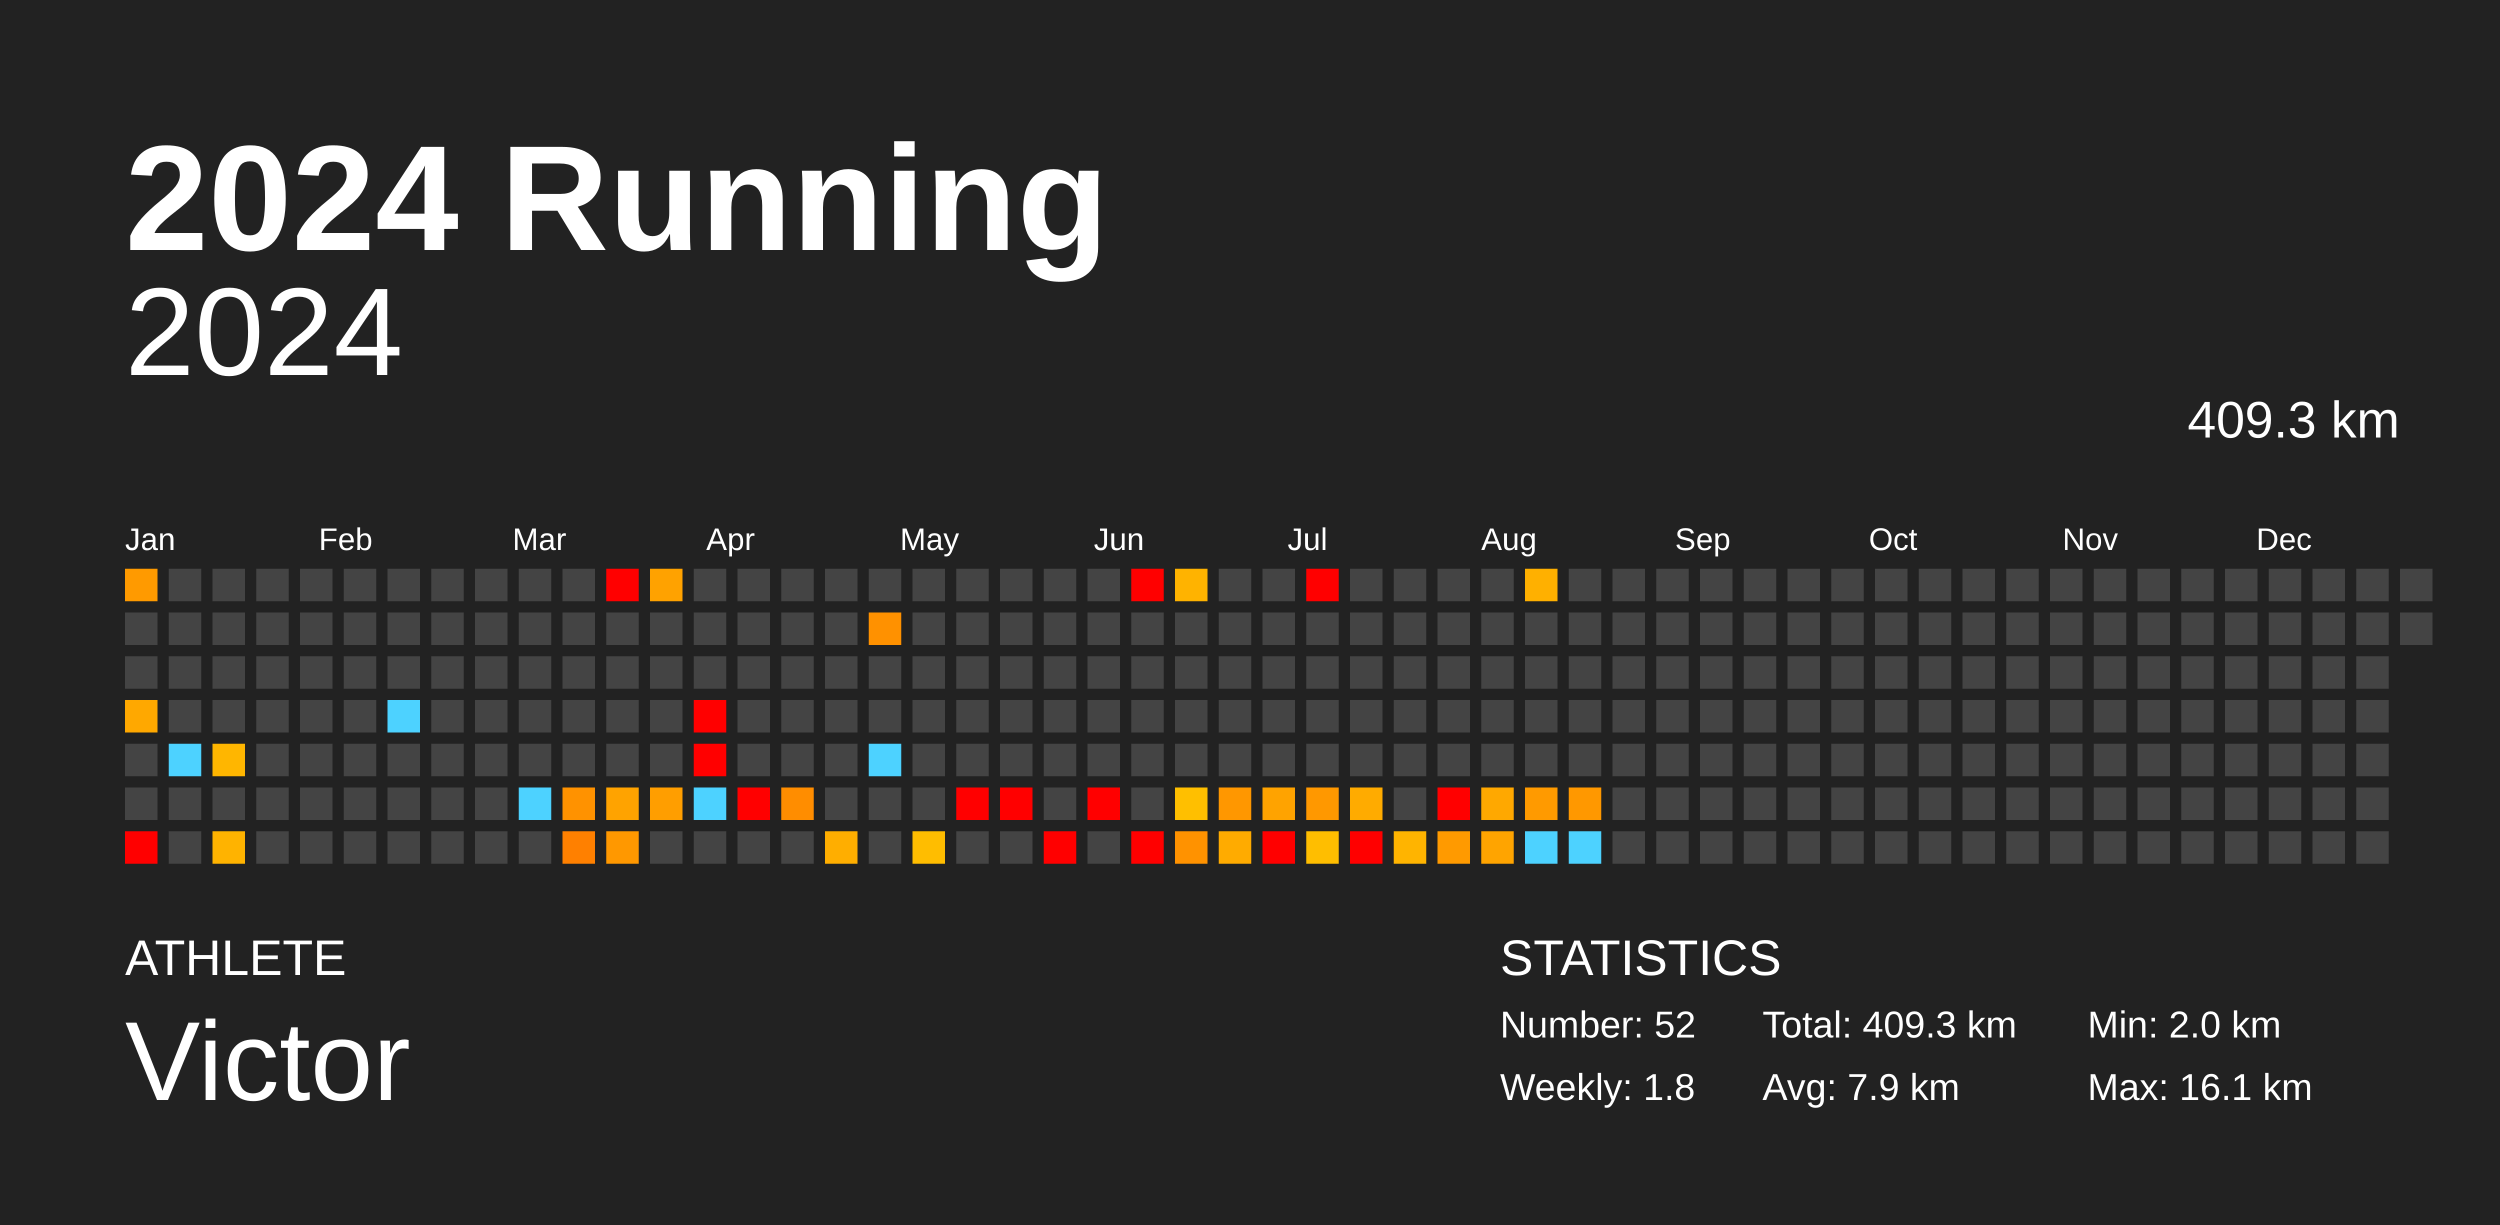
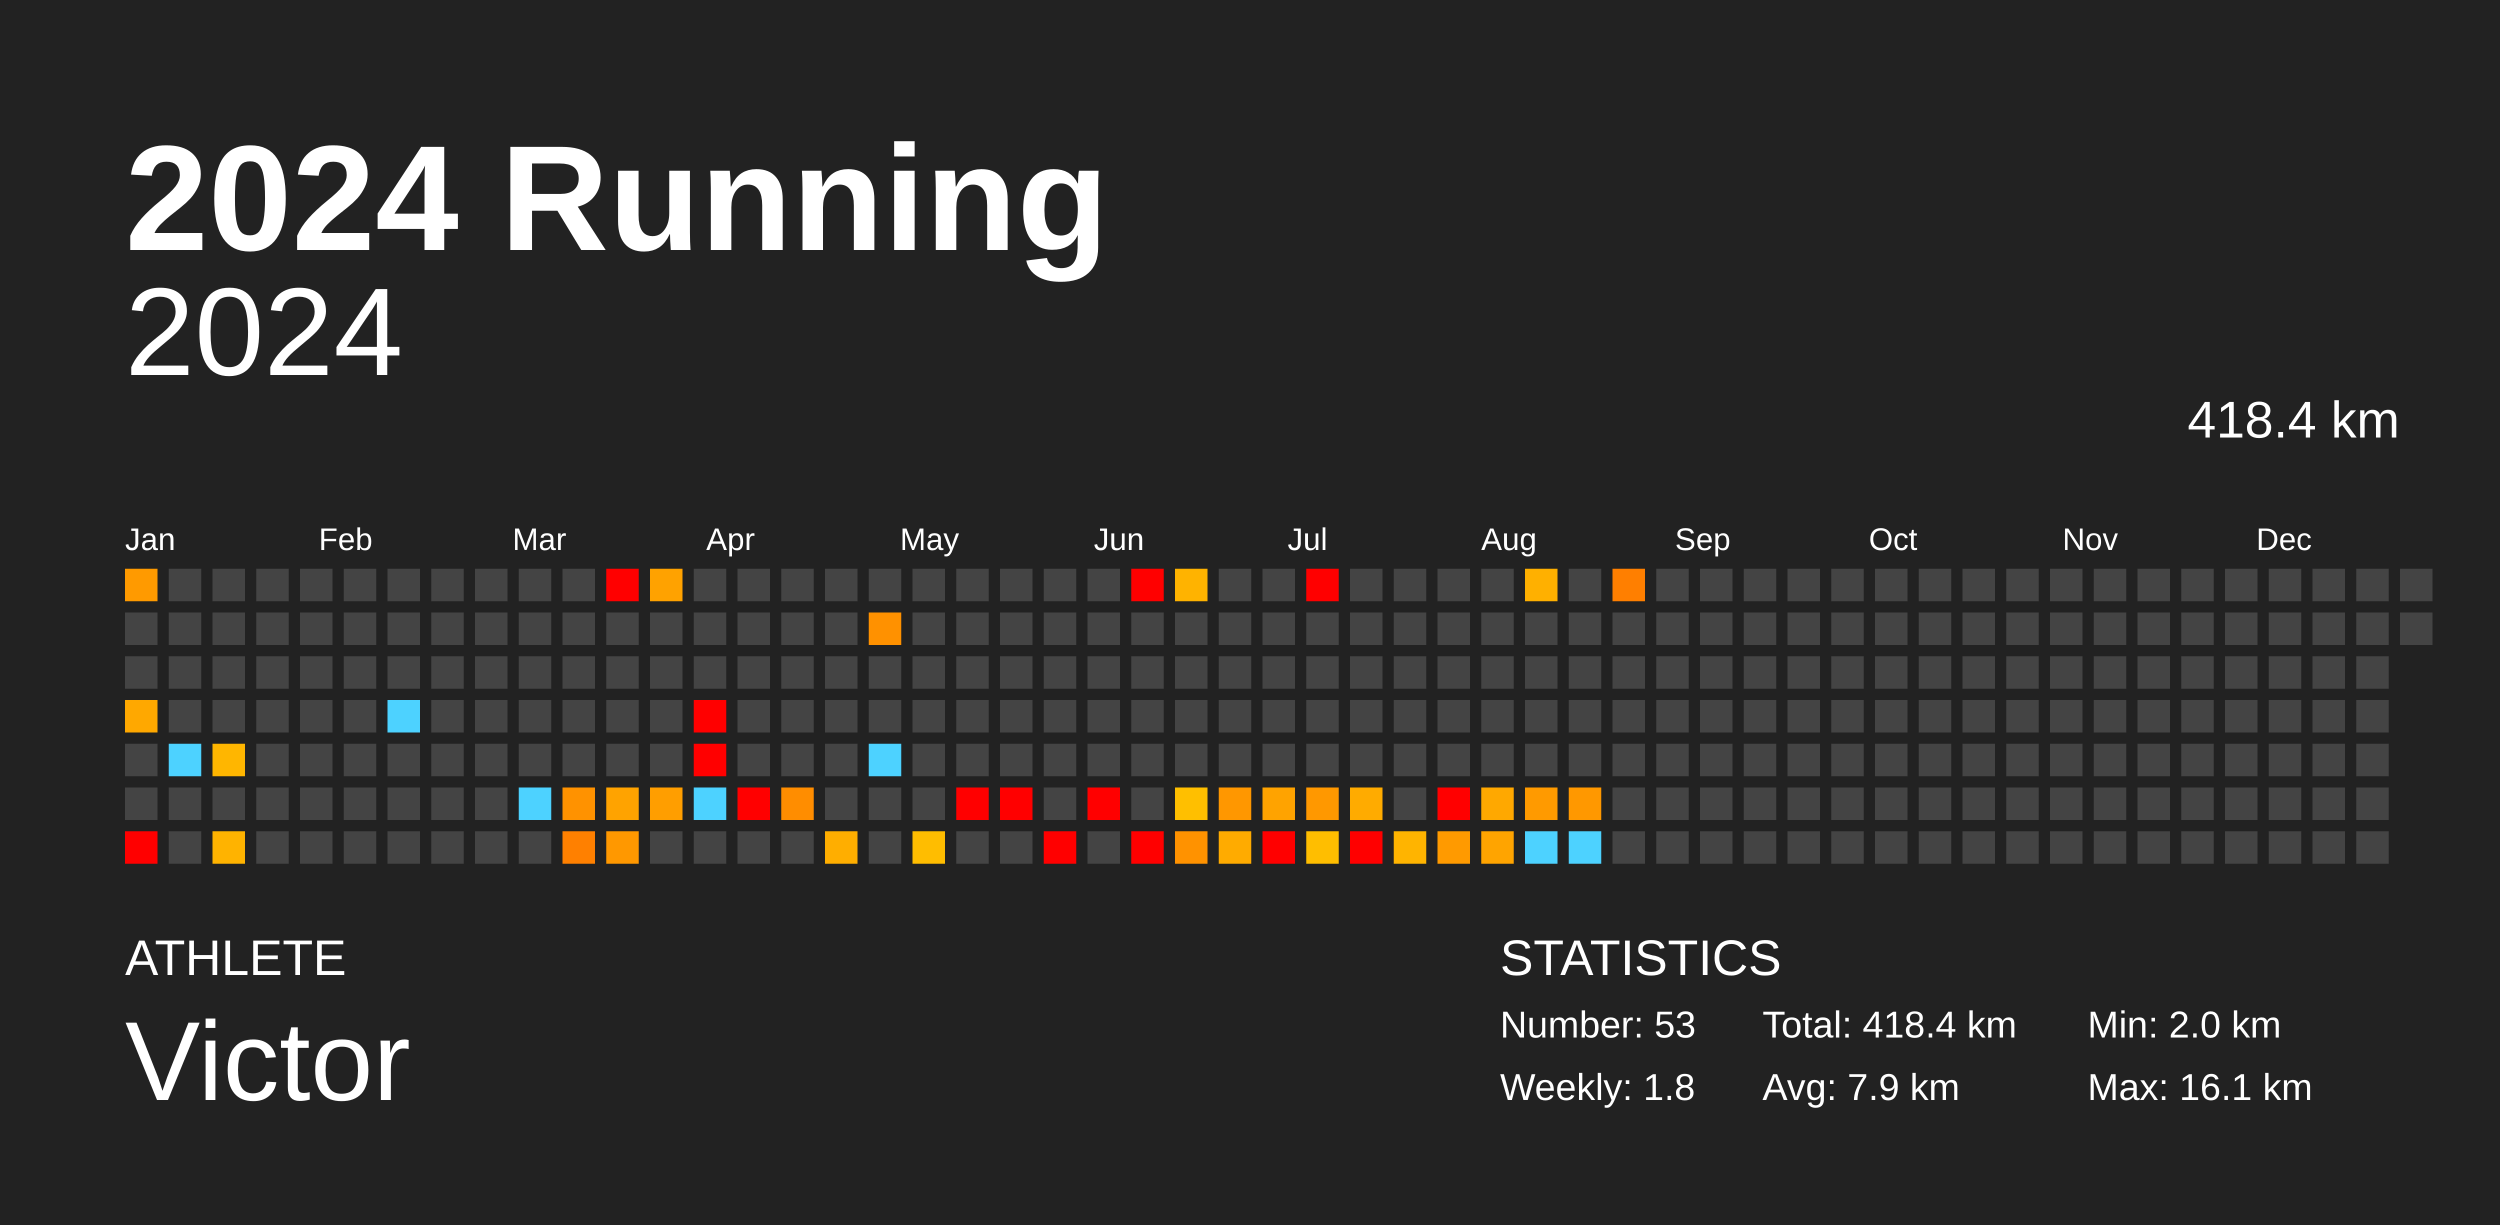
<svg xmlns="http://www.w3.org/2000/svg" baseProfile="full" height="98mm" version="1.1" viewBox="0,0,200,98" width="200mm">
  <defs />
  <rect fill="#222222" height="98" width="200" x="0" y="0" />
  <text fill="#FFFFFF" style="font-size:12px; font-family:Arial; font-weight:bold;" x="10" y="20">2024 Running</text>
  <text fill="#FFFFFF" style="font-size:4px; font-family:Arial" x="10" y="78">ATHLETE</text>
  <text fill="#FFFFFF" style="font-size:9px; font-family:Arial" x="10" y="88">Victor</text>
  <text fill="#FFFFFF" style="font-size:4px; font-family:Arial" x="120" y="78">STATISTICS</text>
-   <text fill="#FFFFFF" style="font-size:3px; font-family:Arial" x="120" y="83">Number: 52</text>
+   <text fill="#FFFFFF" style="font-size:3px; font-family:Arial" x="120" y="83">Number: 53</text>
  <text fill="#FFFFFF" style="font-size:3px; font-family:Arial" x="120" y="88">Weekly: 1.8</text>
-   <text fill="#FFFFFF" style="font-size:3px; font-family:Arial" x="141" y="83">Total: 409.3 km</text>
+   <text fill="#FFFFFF" style="font-size:3px; font-family:Arial" x="141" y="83">Total: 418.4 km</text>
  <text fill="#FFFFFF" style="font-size:3px; font-family:Arial" x="141" y="88">Avg: 7.9 km</text>
  <text fill="#FFFFFF" style="font-size:3px; font-family:Arial" x="167" y="83">Min: 2.0 km</text>
  <text fill="#FFFFFF" style="font-size:3px; font-family:Arial" x="167" y="88">Max: 16.1 km</text>
  <text alignment-baseline="hanging" fill="#FFFFFF" style="font-size:10.0px; font-family:Arial;" x="10" y="30">2024</text>
-   <text alignment-baseline="hanging" fill="#FFFFFF" style="font-size:4.125px; font-family:Arial;" x="175" y="35">409.3 km</text>
+   <text alignment-baseline="hanging" fill="#FFFFFF" style="font-size:4.125px; font-family:Arial;" x="175" y="35">418.4 km</text>
  <text fill="#FFFFFF" style="font-size:2.5px; font-family:Arial" x="10.0" y="44">Jan</text>
  <text fill="#FFFFFF" style="font-size:2.5px; font-family:Arial" x="25.5" y="44">Feb</text>
  <text fill="#FFFFFF" style="font-size:2.5px; font-family:Arial" x="41.0" y="44">Mar</text>
  <text fill="#FFFFFF" style="font-size:2.5px; font-family:Arial" x="56.5" y="44">Apr</text>
  <text fill="#FFFFFF" style="font-size:2.5px; font-family:Arial" x="72.0" y="44">May</text>
  <text fill="#FFFFFF" style="font-size:2.5px; font-family:Arial" x="87.5" y="44">Jun</text>
  <text fill="#FFFFFF" style="font-size:2.5px; font-family:Arial" x="103.0" y="44">Jul</text>
  <text fill="#FFFFFF" style="font-size:2.5px; font-family:Arial" x="118.5" y="44">Aug</text>
  <text fill="#FFFFFF" style="font-size:2.5px; font-family:Arial" x="134.0" y="44">Sep</text>
  <text fill="#FFFFFF" style="font-size:2.5px; font-family:Arial" x="149.5" y="44">Oct</text>
  <text fill="#FFFFFF" style="font-size:2.5px; font-family:Arial" x="165.0" y="44">Nov</text>
  <text fill="#FFFFFF" style="font-size:2.5px; font-family:Arial" x="180.5" y="44">Dec</text>
  <rect fill="#ff9a00" height="2.6" width="2.6" x="10.0" y="45.5" />
  <rect fill="#444444" height="2.6" width="2.6" x="10.0" y="49.0" />
  <rect fill="#444444" height="2.6" width="2.6" x="10.0" y="52.5" />
  <rect fill="#ffa800" height="2.6" width="2.6" x="10.0" y="56.0" />
  <rect fill="#444444" height="2.6" width="2.6" x="10.0" y="59.5" />
  <rect fill="#444444" height="2.6" width="2.6" x="10.0" y="63.0" />
  <rect fill="red" height="2.6" width="2.6" x="10.0" y="66.5" />
  <rect fill="#444444" height="2.6" width="2.6" x="13.5" y="45.5" />
  <rect fill="#444444" height="2.6" width="2.6" x="13.5" y="49.0" />
  <rect fill="#444444" height="2.6" width="2.6" x="13.5" y="52.5" />
  <rect fill="#444444" height="2.6" width="2.6" x="13.5" y="56.0" />
  <rect fill="#4dd2ff" height="2.6" width="2.6" x="13.5" y="59.5" />
  <rect fill="#444444" height="2.6" width="2.6" x="13.5" y="63.0" />
  <rect fill="#444444" height="2.6" width="2.6" x="13.5" y="66.5" />
  <rect fill="#444444" height="2.6" width="2.6" x="17.0" y="45.5" />
  <rect fill="#444444" height="2.6" width="2.6" x="17.0" y="49.0" />
  <rect fill="#444444" height="2.6" width="2.6" x="17.0" y="52.5" />
  <rect fill="#444444" height="2.6" width="2.6" x="17.0" y="56.0" />
  <rect fill="#ffb600" height="2.6" width="2.6" x="17.0" y="59.5" />
  <rect fill="#444444" height="2.6" width="2.6" x="17.0" y="63.0" />
  <rect fill="#ffb300" height="2.6" width="2.6" x="17.0" y="66.5" />
  <rect fill="#444444" height="2.6" width="2.6" x="20.5" y="45.5" />
  <rect fill="#444444" height="2.6" width="2.6" x="20.5" y="49.0" />
  <rect fill="#444444" height="2.6" width="2.6" x="20.5" y="52.5" />
  <rect fill="#444444" height="2.6" width="2.6" x="20.5" y="56.0" />
  <rect fill="#444444" height="2.6" width="2.6" x="20.5" y="59.5" />
  <rect fill="#444444" height="2.6" width="2.6" x="20.5" y="63.0" />
  <rect fill="#444444" height="2.6" width="2.6" x="20.5" y="66.5" />
  <rect fill="#444444" height="2.6" width="2.6" x="24.0" y="45.5" />
  <rect fill="#444444" height="2.6" width="2.6" x="24.0" y="49.0" />
  <rect fill="#444444" height="2.6" width="2.6" x="24.0" y="52.5" />
  <rect fill="#444444" height="2.6" width="2.6" x="24.0" y="56.0" />
  <rect fill="#444444" height="2.6" width="2.6" x="24.0" y="59.5" />
  <rect fill="#444444" height="2.6" width="2.6" x="24.0" y="63.0" />
  <rect fill="#444444" height="2.6" width="2.6" x="24.0" y="66.5" />
  <rect fill="#444444" height="2.6" width="2.6" x="27.5" y="45.5" />
  <rect fill="#444444" height="2.6" width="2.6" x="27.5" y="49.0" />
  <rect fill="#444444" height="2.6" width="2.6" x="27.5" y="52.5" />
  <rect fill="#444444" height="2.6" width="2.6" x="27.5" y="56.0" />
  <rect fill="#444444" height="2.6" width="2.6" x="27.5" y="59.5" />
  <rect fill="#444444" height="2.6" width="2.6" x="27.5" y="63.0" />
  <rect fill="#444444" height="2.6" width="2.6" x="27.5" y="66.5" />
  <rect fill="#444444" height="2.6" width="2.6" x="31.0" y="45.5" />
  <rect fill="#444444" height="2.6" width="2.6" x="31.0" y="49.0" />
  <rect fill="#444444" height="2.6" width="2.6" x="31.0" y="52.5" />
  <rect fill="#4dd2ff" height="2.6" width="2.6" x="31.0" y="56.0" />
  <rect fill="#444444" height="2.6" width="2.6" x="31.0" y="59.5" />
  <rect fill="#444444" height="2.6" width="2.6" x="31.0" y="63.0" />
  <rect fill="#444444" height="2.6" width="2.6" x="31.0" y="66.5" />
  <rect fill="#444444" height="2.6" width="2.6" x="34.5" y="45.5" />
  <rect fill="#444444" height="2.6" width="2.6" x="34.5" y="49.0" />
  <rect fill="#444444" height="2.6" width="2.6" x="34.5" y="52.5" />
  <rect fill="#444444" height="2.6" width="2.6" x="34.5" y="56.0" />
  <rect fill="#444444" height="2.6" width="2.6" x="34.5" y="59.5" />
  <rect fill="#444444" height="2.6" width="2.6" x="34.5" y="63.0" />
  <rect fill="#444444" height="2.6" width="2.6" x="34.5" y="66.5" />
  <rect fill="#444444" height="2.6" width="2.6" x="38.0" y="45.5" />
  <rect fill="#444444" height="2.6" width="2.6" x="38.0" y="49.0" />
  <rect fill="#444444" height="2.6" width="2.6" x="38.0" y="52.5" />
  <rect fill="#444444" height="2.6" width="2.6" x="38.0" y="56.0" />
  <rect fill="#444444" height="2.6" width="2.6" x="38.0" y="59.5" />
  <rect fill="#444444" height="2.6" width="2.6" x="38.0" y="63.0" />
  <rect fill="#444444" height="2.6" width="2.6" x="38.0" y="66.5" />
  <rect fill="#444444" height="2.6" width="2.6" x="41.5" y="45.5" />
  <rect fill="#444444" height="2.6" width="2.6" x="41.5" y="49.0" />
  <rect fill="#444444" height="2.6" width="2.6" x="41.5" y="52.5" />
  <rect fill="#444444" height="2.6" width="2.6" x="41.5" y="56.0" />
  <rect fill="#444444" height="2.6" width="2.6" x="41.5" y="59.5" />
  <rect fill="#4dd2ff" height="2.6" width="2.6" x="41.5" y="63.0" />
  <rect fill="#444444" height="2.6" width="2.6" x="41.5" y="66.5" />
  <rect fill="#444444" height="2.6" width="2.6" x="45.0" y="45.5" />
  <rect fill="#444444" height="2.6" width="2.6" x="45.0" y="49.0" />
  <rect fill="#444444" height="2.6" width="2.6" x="45.0" y="52.5" />
  <rect fill="#444444" height="2.6" width="2.6" x="45.0" y="56.0" />
  <rect fill="#444444" height="2.6" width="2.6" x="45.0" y="59.5" />
  <rect fill="#ff9200" height="2.6" width="2.6" x="45.0" y="63.0" />
  <rect fill="#ff8000" height="2.6" width="2.6" x="45.0" y="66.5" />
  <rect fill="red" height="2.6" width="2.6" x="48.5" y="45.5" />
  <rect fill="#444444" height="2.6" width="2.6" x="48.5" y="49.0" />
  <rect fill="#444444" height="2.6" width="2.6" x="48.5" y="52.5" />
  <rect fill="#444444" height="2.6" width="2.6" x="48.5" y="56.0" />
  <rect fill="#444444" height="2.6" width="2.6" x="48.5" y="59.5" />
  <rect fill="#ffa300" height="2.6" width="2.6" x="48.5" y="63.0" />
  <rect fill="#ff9800" height="2.6" width="2.6" x="48.5" y="66.5" />
  <rect fill="#ffa200" height="2.6" width="2.6" x="52.0" y="45.5" />
  <rect fill="#444444" height="2.6" width="2.6" x="52.0" y="49.0" />
  <rect fill="#444444" height="2.6" width="2.6" x="52.0" y="52.5" />
  <rect fill="#444444" height="2.6" width="2.6" x="52.0" y="56.0" />
  <rect fill="#444444" height="2.6" width="2.6" x="52.0" y="59.5" />
  <rect fill="#ff9e00" height="2.6" width="2.6" x="52.0" y="63.0" />
  <rect fill="#444444" height="2.6" width="2.6" x="52.0" y="66.5" />
  <rect fill="#444444" height="2.6" width="2.6" x="55.5" y="45.5" />
  <rect fill="#444444" height="2.6" width="2.6" x="55.5" y="49.0" />
  <rect fill="#444444" height="2.6" width="2.6" x="55.5" y="52.5" />
  <rect fill="red" height="2.6" width="2.6" x="55.5" y="56.0" />
  <rect fill="red" height="2.6" width="2.6" x="55.5" y="59.5" />
  <rect fill="#4dd2ff" height="2.6" width="2.6" x="55.5" y="63.0" />
  <rect fill="#444444" height="2.6" width="2.6" x="55.5" y="66.5" />
  <rect fill="#444444" height="2.6" width="2.6" x="59.0" y="45.5" />
  <rect fill="#444444" height="2.6" width="2.6" x="59.0" y="49.0" />
  <rect fill="#444444" height="2.6" width="2.6" x="59.0" y="52.5" />
  <rect fill="#444444" height="2.6" width="2.6" x="59.0" y="56.0" />
  <rect fill="#444444" height="2.6" width="2.6" x="59.0" y="59.5" />
  <rect fill="red" height="2.6" width="2.6" x="59.0" y="63.0" />
  <rect fill="#444444" height="2.6" width="2.6" x="59.0" y="66.5" />
  <rect fill="#444444" height="2.6" width="2.6" x="62.5" y="45.5" />
  <rect fill="#444444" height="2.6" width="2.6" x="62.5" y="49.0" />
  <rect fill="#444444" height="2.6" width="2.6" x="62.5" y="52.5" />
  <rect fill="#444444" height="2.6" width="2.6" x="62.5" y="56.0" />
  <rect fill="#444444" height="2.6" width="2.6" x="62.5" y="59.5" />
  <rect fill="#ff8d00" height="2.6" width="2.6" x="62.5" y="63.0" />
  <rect fill="#444444" height="2.6" width="2.6" x="62.5" y="66.5" />
  <rect fill="#444444" height="2.6" width="2.6" x="66.0" y="45.5" />
  <rect fill="#444444" height="2.6" width="2.6" x="66.0" y="49.0" />
  <rect fill="#444444" height="2.6" width="2.6" x="66.0" y="52.5" />
  <rect fill="#444444" height="2.6" width="2.6" x="66.0" y="56.0" />
  <rect fill="#444444" height="2.6" width="2.6" x="66.0" y="59.5" />
  <rect fill="#444444" height="2.6" width="2.6" x="66.0" y="63.0" />
  <rect fill="#ffae00" height="2.6" width="2.6" x="66.0" y="66.5" />
  <rect fill="#444444" height="2.6" width="2.6" x="69.5" y="45.5" />
  <rect fill="#ff9100" height="2.6" width="2.6" x="69.5" y="49.0" />
  <rect fill="#444444" height="2.6" width="2.6" x="69.5" y="52.5" />
  <rect fill="#444444" height="2.6" width="2.6" x="69.5" y="56.0" />
  <rect fill="#4dd2ff" height="2.6" width="2.6" x="69.5" y="59.5" />
  <rect fill="#444444" height="2.6" width="2.6" x="69.5" y="63.0" />
  <rect fill="#444444" height="2.6" width="2.6" x="69.5" y="66.5" />
  <rect fill="#444444" height="2.6" width="2.6" x="73.0" y="45.5" />
  <rect fill="#444444" height="2.6" width="2.6" x="73.0" y="49.0" />
  <rect fill="#444444" height="2.6" width="2.6" x="73.0" y="52.5" />
  <rect fill="#444444" height="2.6" width="2.6" x="73.0" y="56.0" />
  <rect fill="#444444" height="2.6" width="2.6" x="73.0" y="59.5" />
  <rect fill="#444444" height="2.6" width="2.6" x="73.0" y="63.0" />
  <rect fill="#ffbd00" height="2.6" width="2.6" x="73.0" y="66.5" />
  <rect fill="#444444" height="2.6" width="2.6" x="76.5" y="45.5" />
  <rect fill="#444444" height="2.6" width="2.6" x="76.5" y="49.0" />
  <rect fill="#444444" height="2.6" width="2.6" x="76.5" y="52.5" />
  <rect fill="#444444" height="2.6" width="2.6" x="76.5" y="56.0" />
  <rect fill="#444444" height="2.6" width="2.6" x="76.5" y="59.5" />
  <rect fill="red" height="2.6" width="2.6" x="76.5" y="63.0" />
  <rect fill="#444444" height="2.6" width="2.6" x="76.5" y="66.5" />
  <rect fill="#444444" height="2.6" width="2.6" x="80.0" y="45.5" />
  <rect fill="#444444" height="2.6" width="2.6" x="80.0" y="49.0" />
  <rect fill="#444444" height="2.6" width="2.6" x="80.0" y="52.5" />
  <rect fill="#444444" height="2.6" width="2.6" x="80.0" y="56.0" />
  <rect fill="#444444" height="2.6" width="2.6" x="80.0" y="59.5" />
  <rect fill="red" height="2.6" width="2.6" x="80.0" y="63.0" />
  <rect fill="#444444" height="2.6" width="2.6" x="80.0" y="66.5" />
  <rect fill="#444444" height="2.6" width="2.6" x="83.5" y="45.5" />
  <rect fill="#444444" height="2.6" width="2.6" x="83.5" y="49.0" />
  <rect fill="#444444" height="2.6" width="2.6" x="83.5" y="52.5" />
  <rect fill="#444444" height="2.6" width="2.6" x="83.5" y="56.0" />
  <rect fill="#444444" height="2.6" width="2.6" x="83.5" y="59.5" />
  <rect fill="#444444" height="2.6" width="2.6" x="83.5" y="63.0" />
  <rect fill="red" height="2.6" width="2.6" x="83.5" y="66.5" />
  <rect fill="#444444" height="2.6" width="2.6" x="87.0" y="45.5" />
  <rect fill="#444444" height="2.6" width="2.6" x="87.0" y="49.0" />
  <rect fill="#444444" height="2.6" width="2.6" x="87.0" y="52.5" />
  <rect fill="#444444" height="2.6" width="2.6" x="87.0" y="56.0" />
  <rect fill="#444444" height="2.6" width="2.6" x="87.0" y="59.5" />
  <rect fill="red" height="2.6" width="2.6" x="87.0" y="63.0" />
  <rect fill="#444444" height="2.6" width="2.6" x="87.0" y="66.5" />
  <rect fill="red" height="2.6" width="2.6" x="90.5" y="45.5" />
  <rect fill="#444444" height="2.6" width="2.6" x="90.5" y="49.0" />
  <rect fill="#444444" height="2.6" width="2.6" x="90.5" y="52.5" />
  <rect fill="#444444" height="2.6" width="2.6" x="90.5" y="56.0" />
  <rect fill="#444444" height="2.6" width="2.6" x="90.5" y="59.5" />
  <rect fill="#444444" height="2.6" width="2.6" x="90.5" y="63.0" />
  <rect fill="red" height="2.6" width="2.6" x="90.5" y="66.5" />
  <rect fill="#ffb300" height="2.6" width="2.6" x="94.0" y="45.5" />
  <rect fill="#444444" height="2.6" width="2.6" x="94.0" y="49.0" />
  <rect fill="#444444" height="2.6" width="2.6" x="94.0" y="52.5" />
  <rect fill="#444444" height="2.6" width="2.6" x="94.0" y="56.0" />
  <rect fill="#444444" height="2.6" width="2.6" x="94.0" y="59.5" />
  <rect fill="#ffbf00" height="2.6" width="2.6" x="94.0" y="63.0" />
  <rect fill="#ff9200" height="2.6" width="2.6" x="94.0" y="66.5" />
  <rect fill="#444444" height="2.6" width="2.6" x="97.5" y="45.5" />
  <rect fill="#444444" height="2.6" width="2.6" x="97.5" y="49.0" />
  <rect fill="#444444" height="2.6" width="2.6" x="97.5" y="52.5" />
  <rect fill="#444444" height="2.6" width="2.6" x="97.5" y="56.0" />
  <rect fill="#444444" height="2.6" width="2.6" x="97.5" y="59.5" />
  <rect fill="#ff9700" height="2.6" width="2.6" x="97.5" y="63.0" />
  <rect fill="#ffab00" height="2.6" width="2.6" x="97.5" y="66.5" />
  <rect fill="#444444" height="2.6" width="2.6" x="101.0" y="45.5" />
  <rect fill="#444444" height="2.6" width="2.6" x="101.0" y="49.0" />
  <rect fill="#444444" height="2.6" width="2.6" x="101.0" y="52.5" />
  <rect fill="#444444" height="2.6" width="2.6" x="101.0" y="56.0" />
  <rect fill="#444444" height="2.6" width="2.6" x="101.0" y="59.5" />
  <rect fill="#ffa300" height="2.6" width="2.6" x="101.0" y="63.0" />
  <rect fill="red" height="2.6" width="2.6" x="101.0" y="66.5" />
  <rect fill="red" height="2.6" width="2.6" x="104.5" y="45.5" />
  <rect fill="#444444" height="2.6" width="2.6" x="104.5" y="49.0" />
  <rect fill="#444444" height="2.6" width="2.6" x="104.5" y="52.5" />
  <rect fill="#444444" height="2.6" width="2.6" x="104.5" y="56.0" />
  <rect fill="#444444" height="2.6" width="2.6" x="104.5" y="59.5" />
  <rect fill="#ff9800" height="2.6" width="2.6" x="104.5" y="63.0" />
  <rect fill="#ffbe00" height="2.6" width="2.6" x="104.5" y="66.5" />
  <rect fill="#444444" height="2.6" width="2.6" x="108.0" y="45.5" />
  <rect fill="#444444" height="2.6" width="2.6" x="108.0" y="49.0" />
  <rect fill="#444444" height="2.6" width="2.6" x="108.0" y="52.5" />
  <rect fill="#444444" height="2.6" width="2.6" x="108.0" y="56.0" />
  <rect fill="#444444" height="2.6" width="2.6" x="108.0" y="59.5" />
  <rect fill="#ffab00" height="2.6" width="2.6" x="108.0" y="63.0" />
  <rect fill="red" height="2.6" width="2.6" x="108.0" y="66.5" />
  <rect fill="#444444" height="2.6" width="2.6" x="111.5" y="45.5" />
  <rect fill="#444444" height="2.6" width="2.6" x="111.5" y="49.0" />
  <rect fill="#444444" height="2.6" width="2.6" x="111.5" y="52.5" />
  <rect fill="#444444" height="2.6" width="2.6" x="111.5" y="56.0" />
  <rect fill="#444444" height="2.6" width="2.6" x="111.5" y="59.5" />
  <rect fill="#444444" height="2.6" width="2.6" x="111.5" y="63.0" />
  <rect fill="#ffb400" height="2.6" width="2.6" x="111.5" y="66.5" />
  <rect fill="#444444" height="2.6" width="2.6" x="115.0" y="45.5" />
  <rect fill="#444444" height="2.6" width="2.6" x="115.0" y="49.0" />
  <rect fill="#444444" height="2.6" width="2.6" x="115.0" y="52.5" />
  <rect fill="#444444" height="2.6" width="2.6" x="115.0" y="56.0" />
  <rect fill="#444444" height="2.6" width="2.6" x="115.0" y="59.5" />
  <rect fill="red" height="2.6" width="2.6" x="115.0" y="63.0" />
  <rect fill="#ff9a00" height="2.6" width="2.6" x="115.0" y="66.5" />
  <rect fill="#444444" height="2.6" width="2.6" x="118.5" y="45.5" />
  <rect fill="#444444" height="2.6" width="2.6" x="118.5" y="49.0" />
  <rect fill="#444444" height="2.6" width="2.6" x="118.5" y="52.5" />
  <rect fill="#444444" height="2.6" width="2.6" x="118.5" y="56.0" />
  <rect fill="#444444" height="2.6" width="2.6" x="118.5" y="59.5" />
  <rect fill="#ffa800" height="2.6" width="2.6" x="118.5" y="63.0" />
  <rect fill="#ffa400" height="2.6" width="2.6" x="118.5" y="66.5" />
  <rect fill="#ffb000" height="2.6" width="2.6" x="122.0" y="45.5" />
  <rect fill="#444444" height="2.6" width="2.6" x="122.0" y="49.0" />
  <rect fill="#444444" height="2.6" width="2.6" x="122.0" y="52.5" />
  <rect fill="#444444" height="2.6" width="2.6" x="122.0" y="56.0" />
  <rect fill="#444444" height="2.6" width="2.6" x="122.0" y="59.5" />
  <rect fill="#ff9a00" height="2.6" width="2.6" x="122.0" y="63.0" />
  <rect fill="#4dd2ff" height="2.6" width="2.6" x="122.0" y="66.5" />
  <rect fill="#444444" height="2.6" width="2.6" x="125.5" y="45.5" />
  <rect fill="#444444" height="2.6" width="2.6" x="125.5" y="49.0" />
  <rect fill="#444444" height="2.6" width="2.6" x="125.5" y="52.5" />
  <rect fill="#444444" height="2.6" width="2.6" x="125.5" y="56.0" />
  <rect fill="#444444" height="2.6" width="2.6" x="125.5" y="59.5" />
  <rect fill="#ff9800" height="2.6" width="2.6" x="125.5" y="63.0" />
  <rect fill="#4dd2ff" height="2.6" width="2.6" x="125.5" y="66.5" />
-   <rect fill="#444444" height="2.6" width="2.6" x="129.0" y="45.5" />
+   <rect fill="#ff7f00" height="2.6" width="2.6" x="129.0" y="45.5" />
  <rect fill="#444444" height="2.6" width="2.6" x="129.0" y="49.0" />
  <rect fill="#444444" height="2.6" width="2.6" x="129.0" y="52.5" />
  <rect fill="#444444" height="2.6" width="2.6" x="129.0" y="56.0" />
  <rect fill="#444444" height="2.6" width="2.6" x="129.0" y="59.5" />
  <rect fill="#444444" height="2.6" width="2.6" x="129.0" y="63.0" />
  <rect fill="#444444" height="2.6" width="2.6" x="129.0" y="66.5" />
  <rect fill="#444444" height="2.6" width="2.6" x="132.5" y="45.5" />
  <rect fill="#444444" height="2.6" width="2.6" x="132.5" y="49.0" />
  <rect fill="#444444" height="2.6" width="2.6" x="132.5" y="52.5" />
  <rect fill="#444444" height="2.6" width="2.6" x="132.5" y="56.0" />
  <rect fill="#444444" height="2.6" width="2.6" x="132.5" y="59.5" />
  <rect fill="#444444" height="2.6" width="2.6" x="132.5" y="63.0" />
  <rect fill="#444444" height="2.6" width="2.6" x="132.5" y="66.5" />
  <rect fill="#444444" height="2.6" width="2.6" x="136.0" y="45.5" />
  <rect fill="#444444" height="2.6" width="2.6" x="136.0" y="49.0" />
  <rect fill="#444444" height="2.6" width="2.6" x="136.0" y="52.5" />
  <rect fill="#444444" height="2.6" width="2.6" x="136.0" y="56.0" />
  <rect fill="#444444" height="2.6" width="2.6" x="136.0" y="59.5" />
  <rect fill="#444444" height="2.6" width="2.6" x="136.0" y="63.0" />
  <rect fill="#444444" height="2.6" width="2.6" x="136.0" y="66.5" />
  <rect fill="#444444" height="2.6" width="2.6" x="139.5" y="45.5" />
  <rect fill="#444444" height="2.6" width="2.6" x="139.5" y="49.0" />
  <rect fill="#444444" height="2.6" width="2.6" x="139.5" y="52.5" />
  <rect fill="#444444" height="2.6" width="2.6" x="139.5" y="56.0" />
  <rect fill="#444444" height="2.6" width="2.6" x="139.5" y="59.5" />
  <rect fill="#444444" height="2.6" width="2.6" x="139.5" y="63.0" />
  <rect fill="#444444" height="2.6" width="2.6" x="139.5" y="66.5" />
  <rect fill="#444444" height="2.6" width="2.6" x="143.0" y="45.5" />
  <rect fill="#444444" height="2.6" width="2.6" x="143.0" y="49.0" />
  <rect fill="#444444" height="2.6" width="2.6" x="143.0" y="52.5" />
  <rect fill="#444444" height="2.6" width="2.6" x="143.0" y="56.0" />
  <rect fill="#444444" height="2.6" width="2.6" x="143.0" y="59.5" />
  <rect fill="#444444" height="2.6" width="2.6" x="143.0" y="63.0" />
  <rect fill="#444444" height="2.6" width="2.6" x="143.0" y="66.5" />
  <rect fill="#444444" height="2.6" width="2.6" x="146.5" y="45.5" />
  <rect fill="#444444" height="2.6" width="2.6" x="146.5" y="49.0" />
  <rect fill="#444444" height="2.6" width="2.6" x="146.5" y="52.5" />
  <rect fill="#444444" height="2.6" width="2.6" x="146.5" y="56.0" />
  <rect fill="#444444" height="2.6" width="2.6" x="146.5" y="59.5" />
  <rect fill="#444444" height="2.6" width="2.6" x="146.5" y="63.0" />
  <rect fill="#444444" height="2.6" width="2.6" x="146.5" y="66.5" />
  <rect fill="#444444" height="2.6" width="2.6" x="150.0" y="45.5" />
  <rect fill="#444444" height="2.6" width="2.6" x="150.0" y="49.0" />
  <rect fill="#444444" height="2.6" width="2.6" x="150.0" y="52.5" />
  <rect fill="#444444" height="2.6" width="2.6" x="150.0" y="56.0" />
  <rect fill="#444444" height="2.6" width="2.6" x="150.0" y="59.5" />
  <rect fill="#444444" height="2.6" width="2.6" x="150.0" y="63.0" />
  <rect fill="#444444" height="2.6" width="2.6" x="150.0" y="66.5" />
  <rect fill="#444444" height="2.6" width="2.6" x="153.5" y="45.5" />
  <rect fill="#444444" height="2.6" width="2.6" x="153.5" y="49.0" />
  <rect fill="#444444" height="2.6" width="2.6" x="153.5" y="52.5" />
  <rect fill="#444444" height="2.6" width="2.6" x="153.5" y="56.0" />
  <rect fill="#444444" height="2.6" width="2.6" x="153.5" y="59.5" />
  <rect fill="#444444" height="2.6" width="2.6" x="153.5" y="63.0" />
  <rect fill="#444444" height="2.6" width="2.6" x="153.5" y="66.5" />
  <rect fill="#444444" height="2.6" width="2.6" x="157.0" y="45.5" />
  <rect fill="#444444" height="2.6" width="2.6" x="157.0" y="49.0" />
  <rect fill="#444444" height="2.6" width="2.6" x="157.0" y="52.5" />
  <rect fill="#444444" height="2.6" width="2.6" x="157.0" y="56.0" />
  <rect fill="#444444" height="2.6" width="2.6" x="157.0" y="59.5" />
  <rect fill="#444444" height="2.6" width="2.6" x="157.0" y="63.0" />
  <rect fill="#444444" height="2.6" width="2.6" x="157.0" y="66.5" />
  <rect fill="#444444" height="2.6" width="2.6" x="160.5" y="45.5" />
  <rect fill="#444444" height="2.6" width="2.6" x="160.5" y="49.0" />
  <rect fill="#444444" height="2.6" width="2.6" x="160.5" y="52.5" />
  <rect fill="#444444" height="2.6" width="2.6" x="160.5" y="56.0" />
  <rect fill="#444444" height="2.6" width="2.6" x="160.5" y="59.5" />
  <rect fill="#444444" height="2.6" width="2.6" x="160.5" y="63.0" />
  <rect fill="#444444" height="2.6" width="2.6" x="160.5" y="66.5" />
  <rect fill="#444444" height="2.6" width="2.6" x="164.0" y="45.5" />
  <rect fill="#444444" height="2.6" width="2.6" x="164.0" y="49.0" />
  <rect fill="#444444" height="2.6" width="2.6" x="164.0" y="52.5" />
  <rect fill="#444444" height="2.6" width="2.6" x="164.0" y="56.0" />
  <rect fill="#444444" height="2.6" width="2.6" x="164.0" y="59.5" />
  <rect fill="#444444" height="2.6" width="2.6" x="164.0" y="63.0" />
  <rect fill="#444444" height="2.6" width="2.6" x="164.0" y="66.5" />
  <rect fill="#444444" height="2.6" width="2.6" x="167.5" y="45.5" />
  <rect fill="#444444" height="2.6" width="2.6" x="167.5" y="49.0" />
  <rect fill="#444444" height="2.6" width="2.6" x="167.5" y="52.5" />
  <rect fill="#444444" height="2.6" width="2.6" x="167.5" y="56.0" />
  <rect fill="#444444" height="2.6" width="2.6" x="167.5" y="59.5" />
  <rect fill="#444444" height="2.6" width="2.6" x="167.5" y="63.0" />
  <rect fill="#444444" height="2.6" width="2.6" x="167.5" y="66.5" />
  <rect fill="#444444" height="2.6" width="2.6" x="171.0" y="45.5" />
  <rect fill="#444444" height="2.6" width="2.6" x="171.0" y="49.0" />
  <rect fill="#444444" height="2.6" width="2.6" x="171.0" y="52.5" />
  <rect fill="#444444" height="2.6" width="2.6" x="171.0" y="56.0" />
  <rect fill="#444444" height="2.6" width="2.6" x="171.0" y="59.5" />
  <rect fill="#444444" height="2.6" width="2.6" x="171.0" y="63.0" />
  <rect fill="#444444" height="2.6" width="2.6" x="171.0" y="66.5" />
  <rect fill="#444444" height="2.6" width="2.6" x="174.5" y="45.5" />
  <rect fill="#444444" height="2.6" width="2.6" x="174.5" y="49.0" />
  <rect fill="#444444" height="2.6" width="2.6" x="174.5" y="52.5" />
  <rect fill="#444444" height="2.6" width="2.6" x="174.5" y="56.0" />
  <rect fill="#444444" height="2.6" width="2.6" x="174.5" y="59.5" />
  <rect fill="#444444" height="2.6" width="2.6" x="174.5" y="63.0" />
  <rect fill="#444444" height="2.6" width="2.6" x="174.5" y="66.5" />
  <rect fill="#444444" height="2.6" width="2.6" x="178.0" y="45.5" />
  <rect fill="#444444" height="2.6" width="2.6" x="178.0" y="49.0" />
  <rect fill="#444444" height="2.6" width="2.6" x="178.0" y="52.5" />
  <rect fill="#444444" height="2.6" width="2.6" x="178.0" y="56.0" />
  <rect fill="#444444" height="2.6" width="2.6" x="178.0" y="59.5" />
  <rect fill="#444444" height="2.6" width="2.6" x="178.0" y="63.0" />
  <rect fill="#444444" height="2.6" width="2.6" x="178.0" y="66.5" />
  <rect fill="#444444" height="2.6" width="2.6" x="181.5" y="45.5" />
  <rect fill="#444444" height="2.6" width="2.6" x="181.5" y="49.0" />
  <rect fill="#444444" height="2.6" width="2.6" x="181.5" y="52.5" />
  <rect fill="#444444" height="2.6" width="2.6" x="181.5" y="56.0" />
  <rect fill="#444444" height="2.6" width="2.6" x="181.5" y="59.5" />
  <rect fill="#444444" height="2.6" width="2.6" x="181.5" y="63.0" />
  <rect fill="#444444" height="2.6" width="2.6" x="181.5" y="66.5" />
  <rect fill="#444444" height="2.6" width="2.6" x="185.0" y="45.5" />
  <rect fill="#444444" height="2.6" width="2.6" x="185.0" y="49.0" />
  <rect fill="#444444" height="2.6" width="2.6" x="185.0" y="52.5" />
  <rect fill="#444444" height="2.6" width="2.6" x="185.0" y="56.0" />
  <rect fill="#444444" height="2.6" width="2.6" x="185.0" y="59.5" />
  <rect fill="#444444" height="2.6" width="2.6" x="185.0" y="63.0" />
  <rect fill="#444444" height="2.6" width="2.6" x="185.0" y="66.5" />
  <rect fill="#444444" height="2.6" width="2.6" x="188.5" y="45.5" />
  <rect fill="#444444" height="2.6" width="2.6" x="188.5" y="49.0" />
  <rect fill="#444444" height="2.6" width="2.6" x="188.5" y="52.5" />
  <rect fill="#444444" height="2.6" width="2.6" x="188.5" y="56.0" />
  <rect fill="#444444" height="2.6" width="2.6" x="188.5" y="59.5" />
  <rect fill="#444444" height="2.6" width="2.6" x="188.5" y="63.0" />
  <rect fill="#444444" height="2.6" width="2.6" x="188.5" y="66.5" />
  <rect fill="#444444" height="2.6" width="2.6" x="192.0" y="45.5" />
  <rect fill="#444444" height="2.6" width="2.6" x="192.0" y="49.0" />
</svg>
